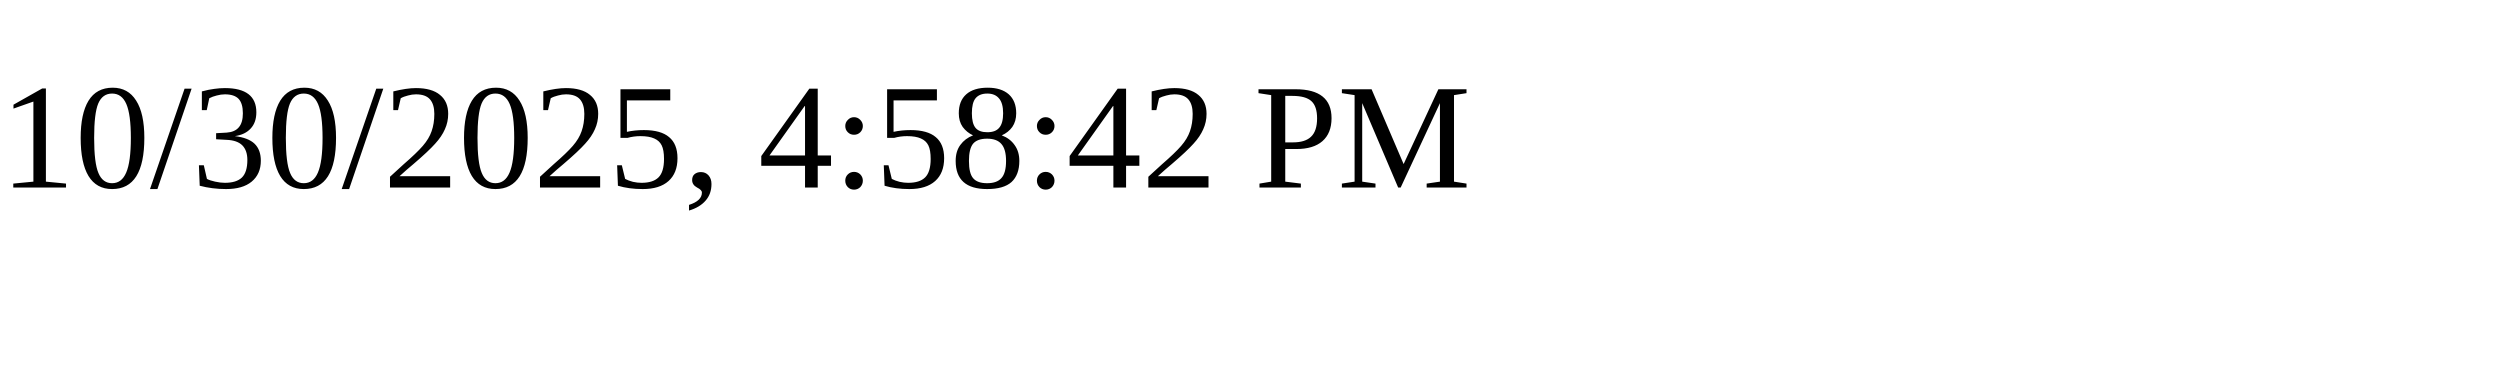
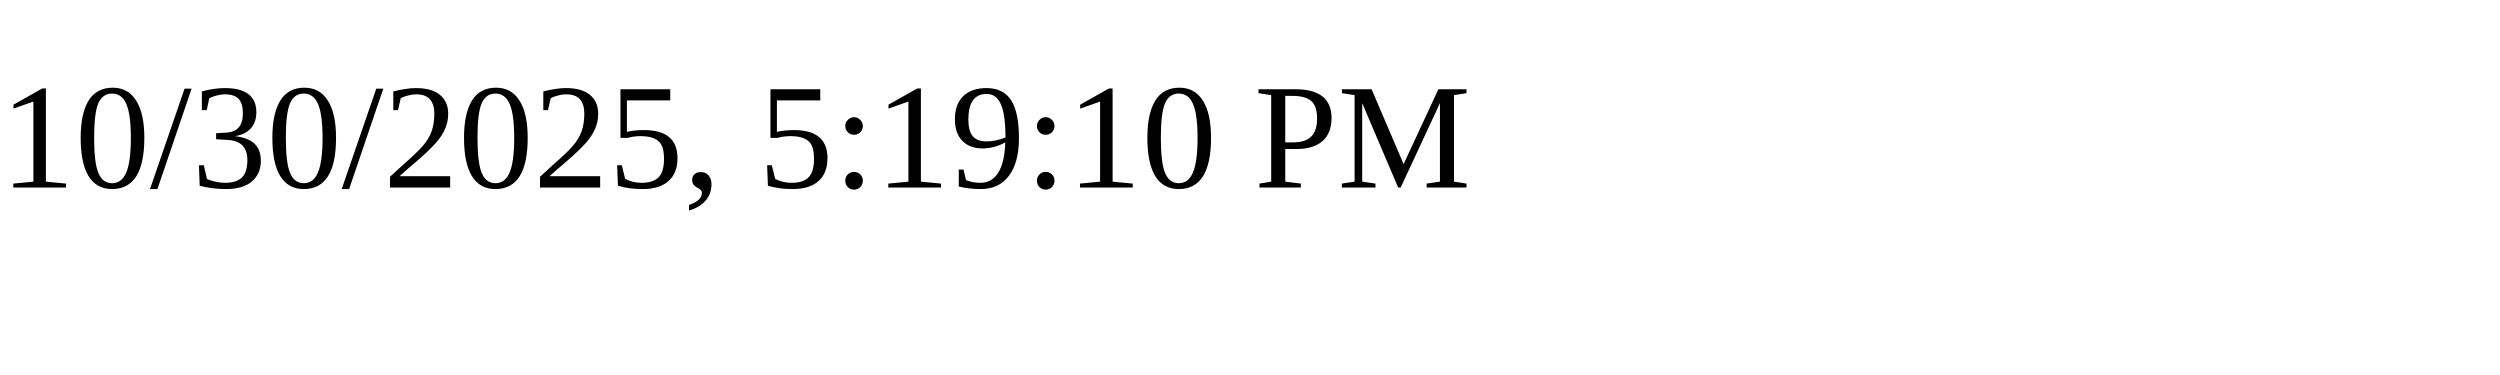
<svg xmlns="http://www.w3.org/2000/svg" height="30" width="200">
-   <text x="0" y="15">10/30/2025, 4:58:42 PM</text>
+   <text x="0" y="15">10/30/2025, 5:19:10 PM</text>
</svg>
